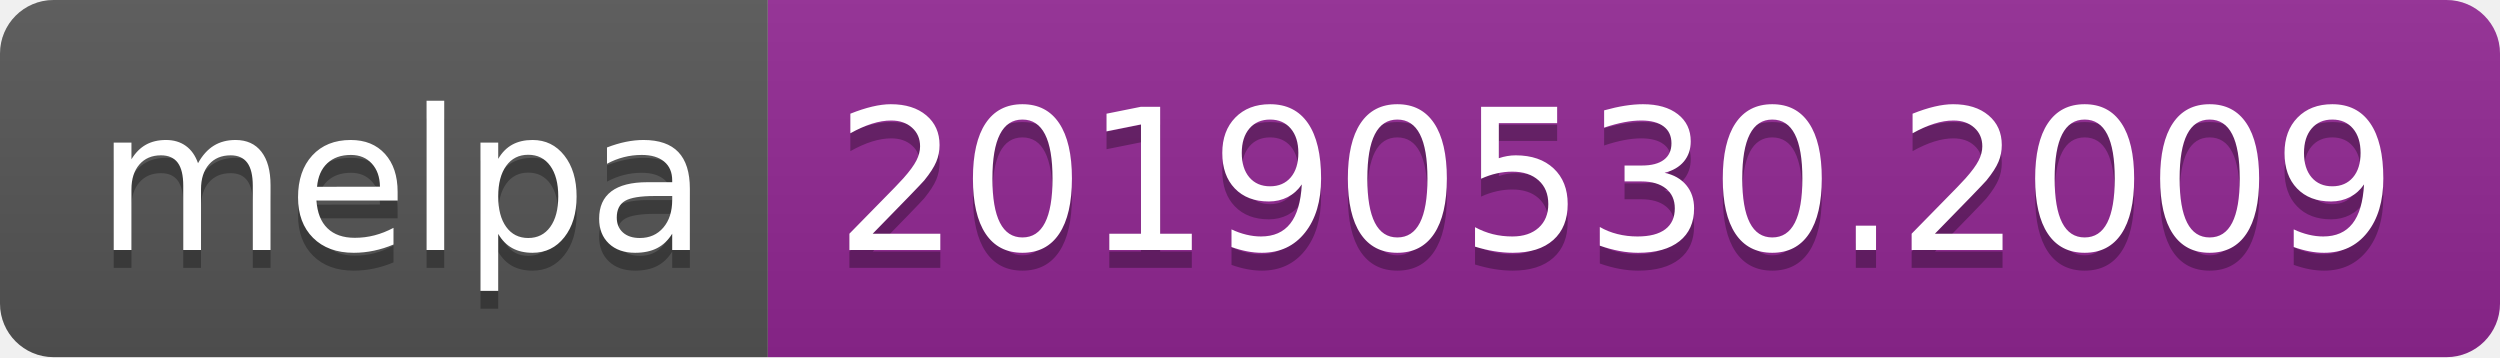
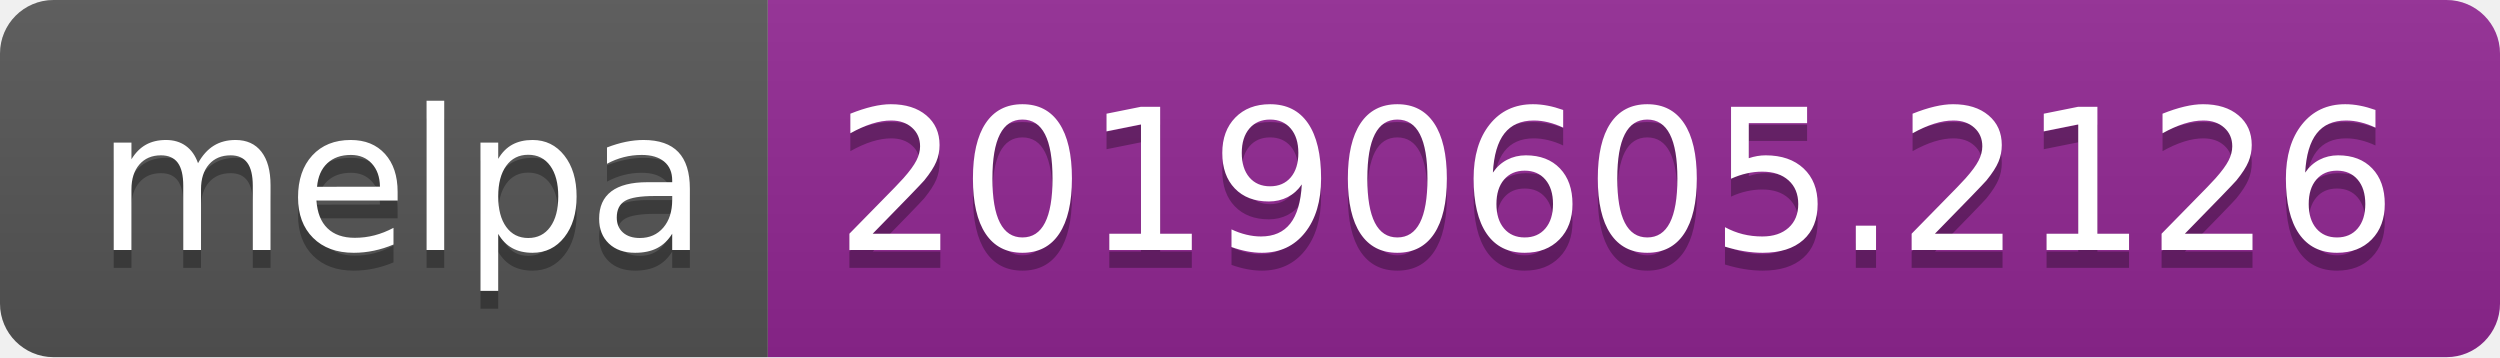
<svg xmlns="http://www.w3.org/2000/svg" width="140" height="20">
  <linearGradient id="b" x2="0" y2="100%">
    <stop offset="0" stop-color="#bbb" stop-opacity=".1" />
    <stop offset="1" stop-opacity=".1" />
  </linearGradient>
  <clipPath id="a">
    <rect width="140" height="20" rx="3" fill="#fff" />
  </clipPath>
  <g clip-path="url(#a)">
    <path fill="#555" d="M0 0h43v20H0z" />
    <path fill="#922793" d="M43 0h97v20H43z" />
    <path fill="url(#b)" d="M0 0h140v20H0z" />
  </g>
  <g fill="#fff" text-anchor="middle" font-family="DejaVu Sans,Verdana,Geneva,sans-serif" font-size="110">
    <text x="225" y="150" fill="#010101" fill-opacity=".3" transform="scale(.1)" textLength="330">melpa</text>
    <text x="225" y="140" transform="scale(.1)" textLength="330">melpa</text>
-     <text x="905" y="150" fill="#010101" fill-opacity=".3" transform="scale(.1)" textLength="870">20190530.2009</text>
-     <text x="905" y="140" transform="scale(.1)" textLength="870">20190530.2009</text>
+     <text x="905" y="150" fill="#010101" fill-opacity=".3" transform="scale(.1)" textLength="870">20190605.2126</text>
+     <text x="905" y="140" transform="scale(.1)" textLength="870">20190605.2126</text>
  </g>
</svg>
